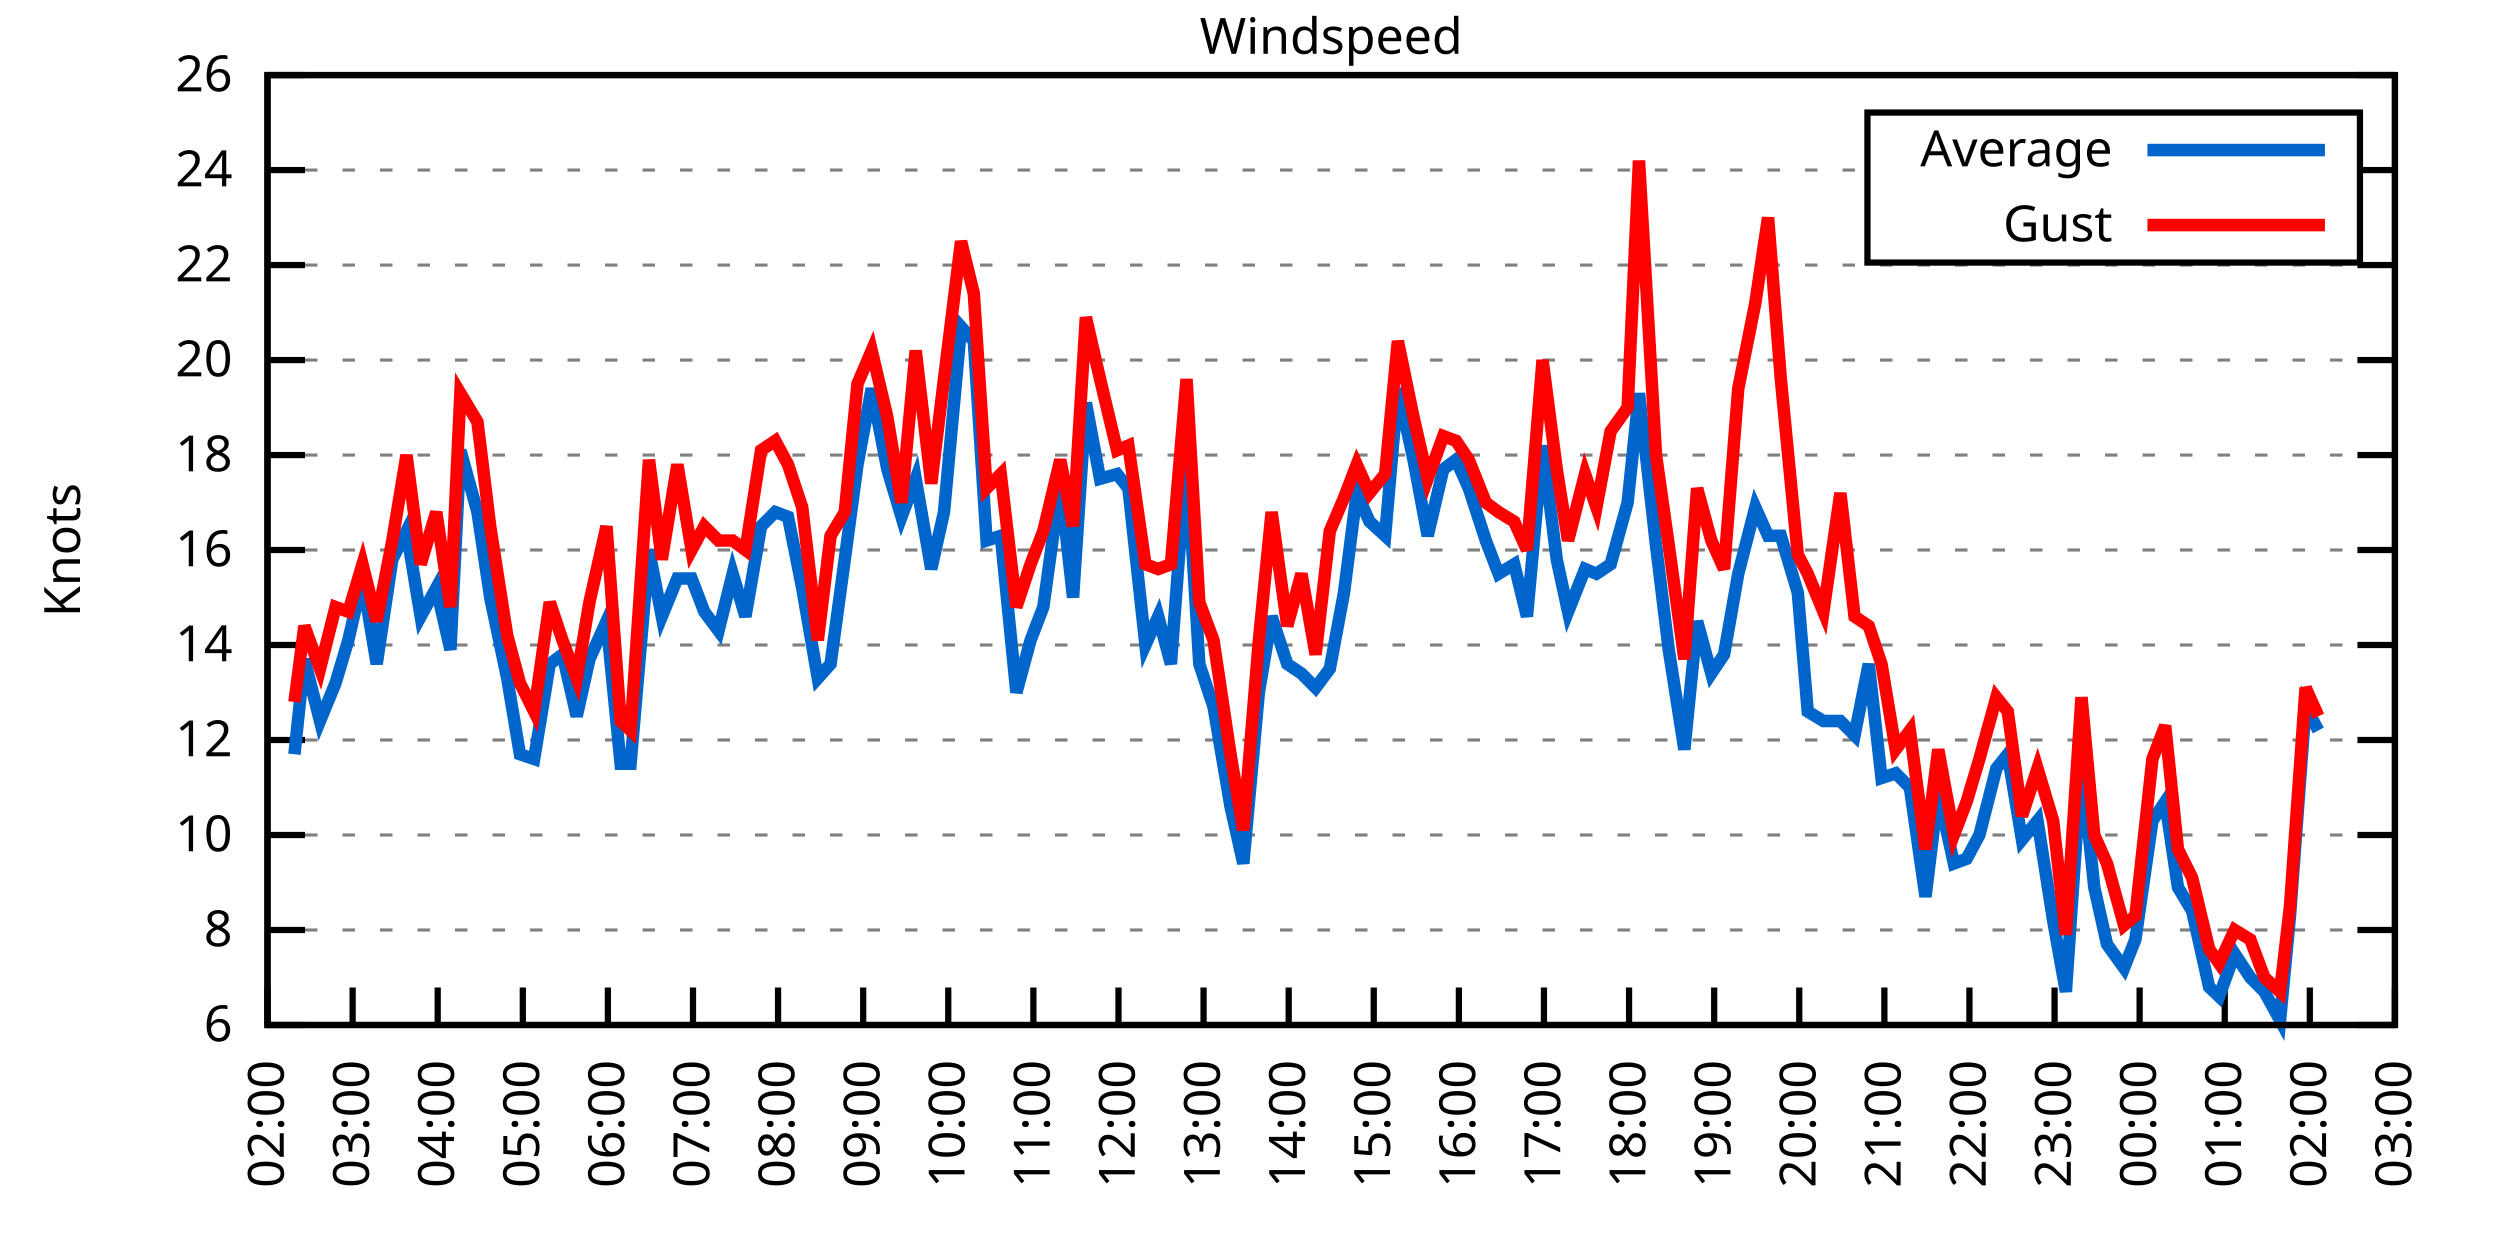
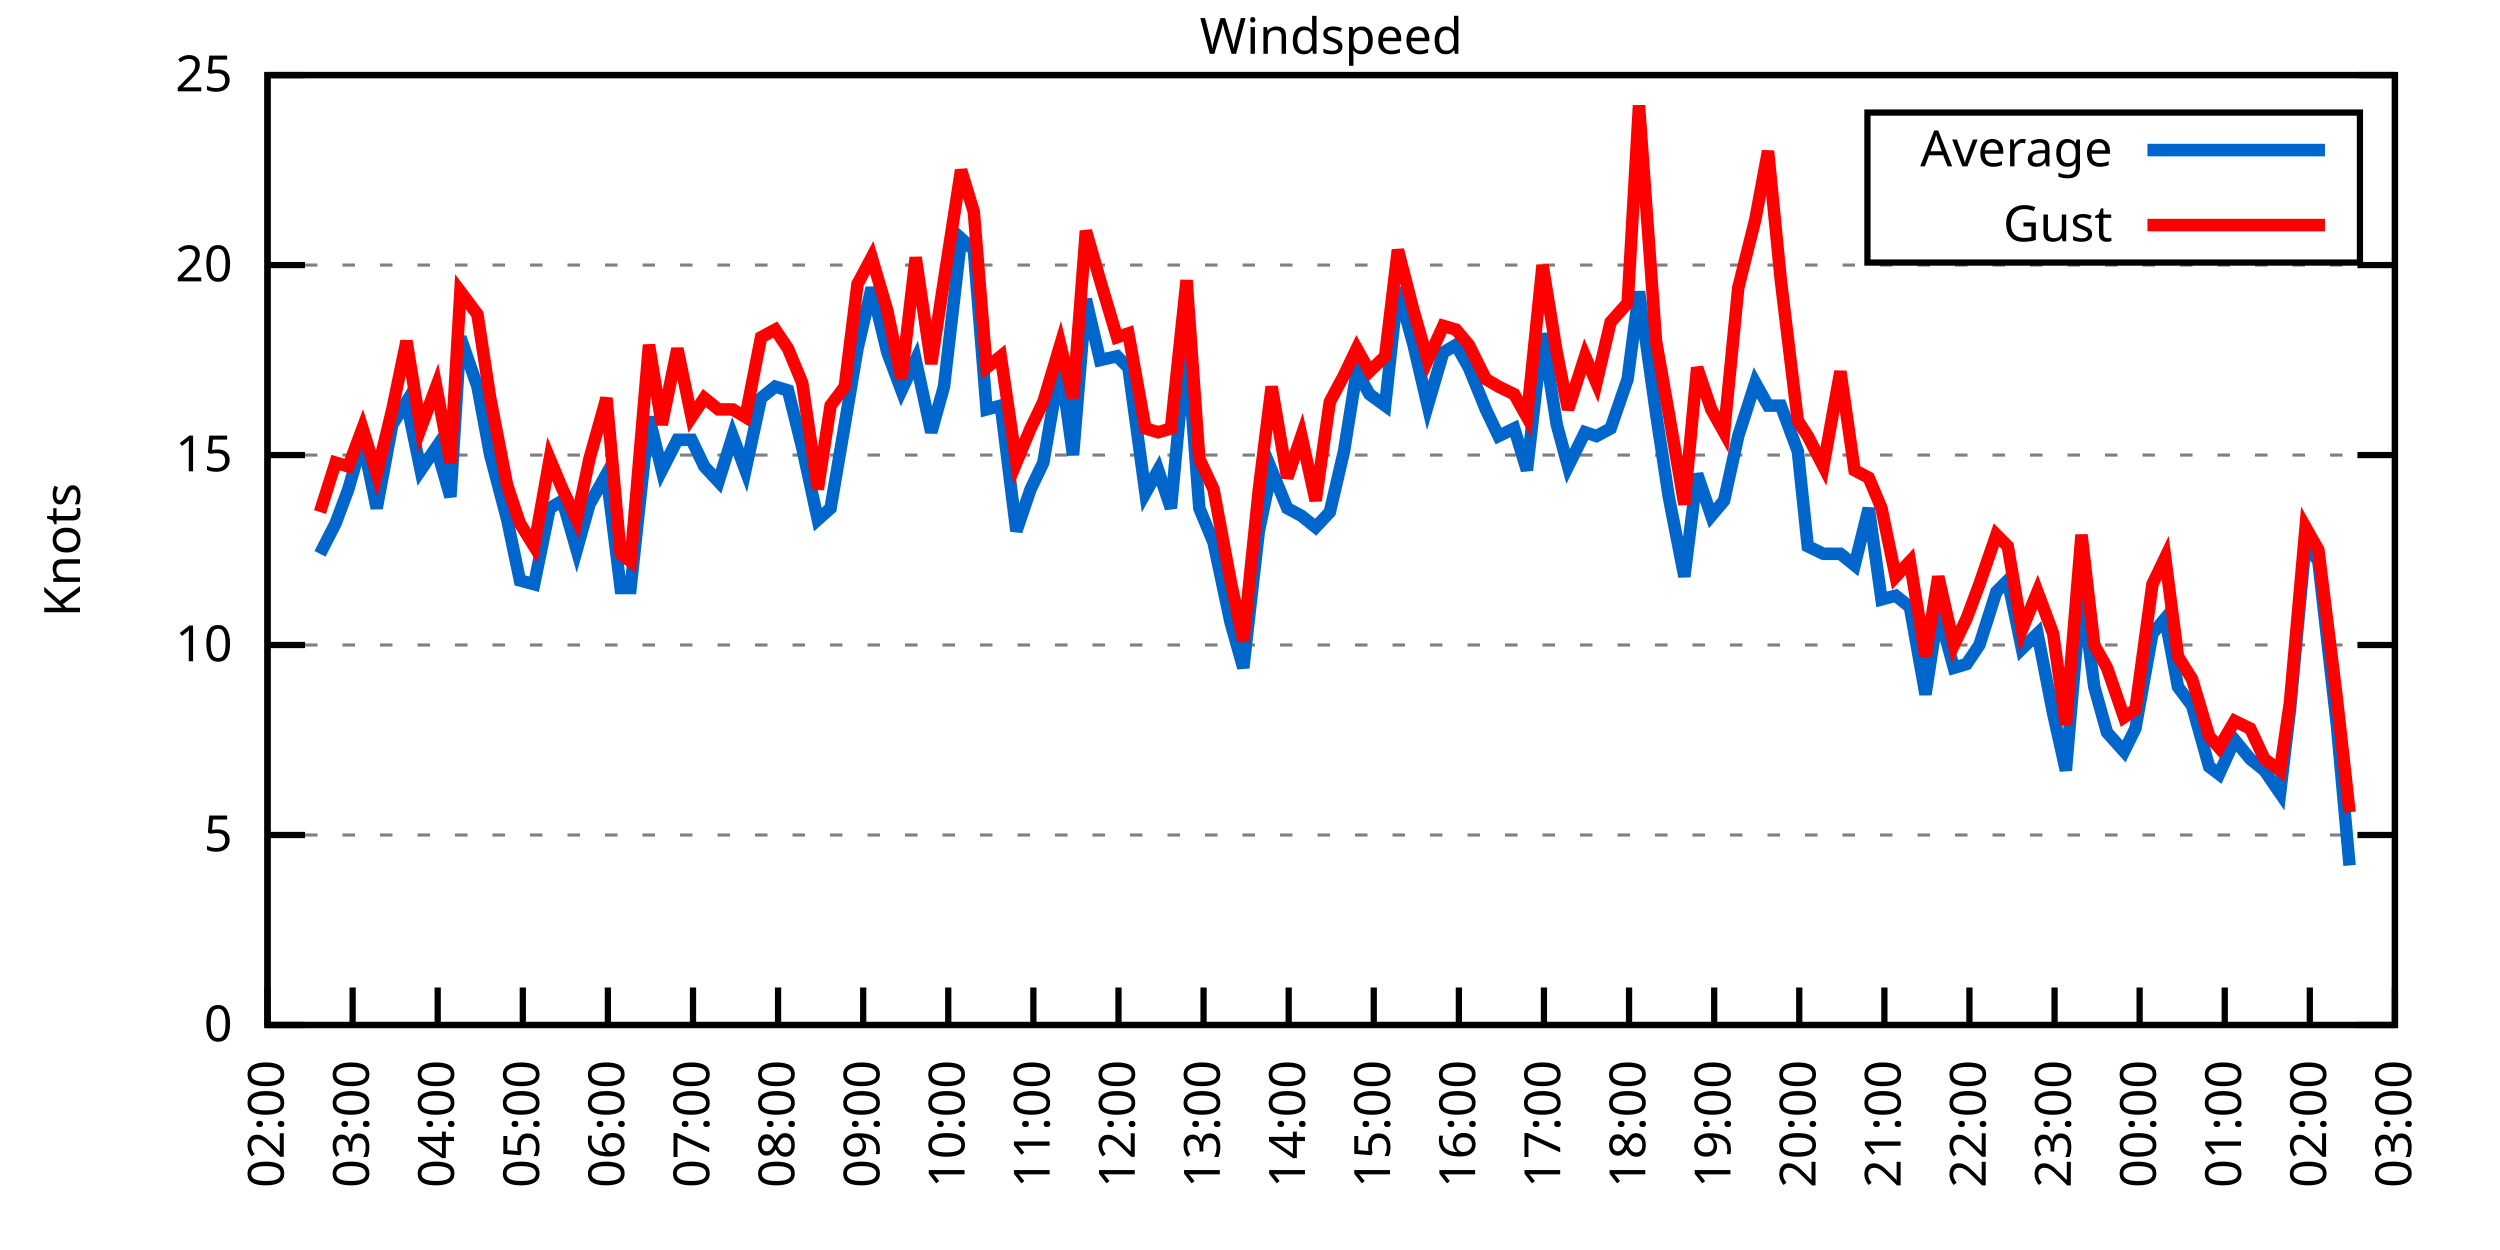
<svg xmlns="http://www.w3.org/2000/svg" xmlns:xlink="http://www.w3.org/1999/xlink" width="400" height="200" viewBox="0 0 400 200">
  <g id="gnuplot_canvas">
    <rect x="0" y="0" width="400" height="200" fill="none" />
    <defs>
      <circle id="gpDot" r="0.5" stroke-width="0.5" stroke="currentColor" />
      <path id="gpPt0" stroke-width="0.333" stroke="currentColor" d="M-1,0 h2 M0,-1 v2" />
      <path id="gpPt1" stroke-width="0.333" stroke="currentColor" d="M-1,-1 L1,1 M1,-1 L-1,1" />
      <path id="gpPt2" stroke-width="0.333" stroke="currentColor" d="M-1,0 L1,0 M0,-1 L0,1 M-1,-1 L1,1 M-1,1 L1,-1" />
      <rect id="gpPt3" stroke-width="0.333" stroke="currentColor" x="-1" y="-1" width="2" height="2" />
      <rect id="gpPt4" stroke-width="0.333" stroke="currentColor" fill="currentColor" x="-1" y="-1" width="2" height="2" />
      <circle id="gpPt5" stroke-width="0.333" stroke="currentColor" cx="0" cy="0" r="1" />
      <use xlink:href="#gpPt5" id="gpPt6" fill="currentColor" stroke="none" />
      <path id="gpPt7" stroke-width="0.333" stroke="currentColor" d="M0,-1.33 L-1.33,0.67 L1.33,0.67 z" />
      <use xlink:href="#gpPt7" id="gpPt8" fill="currentColor" stroke="none" />
      <use xlink:href="#gpPt7" id="gpPt9" stroke="currentColor" transform="rotate(180)" />
      <use xlink:href="#gpPt9" id="gpPt10" fill="currentColor" stroke="none" />
      <use xlink:href="#gpPt3" id="gpPt11" stroke="currentColor" transform="rotate(45)" />
      <use xlink:href="#gpPt11" id="gpPt12" fill="currentColor" stroke="none" />
      <path id="gpPt13" stroke-width="0.333" stroke="currentColor" d="M0,1.330 L1.265,0.411 L0.782,-1.067 L-0.782,-1.076 L-1.265,0.411 z" />
      <use xlink:href="#gpPt13" id="gpPt14" fill="currentColor" stroke="none" />
      <filter id="textbox" filterUnits="objectBoundingBox" x="0" y="0" height="1" width="1">
        <feFlood flood-color="white" flood-opacity="1" result="bgnd" />
        <feComposite in="SourceGraphic" in2="bgnd" operator="atop" />
      </filter>
      <filter id="greybox" filterUnits="objectBoundingBox" x="0" y="0" height="1" width="1">
        <feFlood flood-color="lightgrey" flood-opacity="1" result="grey" />
        <feComposite in="SourceGraphic" in2="grey" operator="atop" />
      </filter>
    </defs>
    <g fill="none" color="white" stroke="currentColor" stroke-width="1.00" stroke-linecap="butt" stroke-linejoin="miter">
</g>
    <g fill="none" color="black" stroke="currentColor" stroke-width="1.00" stroke-linecap="butt" stroke-linejoin="miter">
      <g stroke="none" shape-rendering="crispEdges">
        <polygon fill="rgb(255, 255, 255)" points="42.80,164.00 383.18,164.00 383.18,12.02 42.80,12.02 " />
      </g>
    </g>
    <g fill="none" color="black" stroke="currentColor" stroke-width="1.00" stroke-linecap="butt" stroke-linejoin="miter">
</g>
    <g fill="none" color="black" stroke="black" stroke-width="0.50" stroke-linecap="butt" stroke-linejoin="miter">
</g>
    <g fill="none" color="gray" stroke="currentColor" stroke-width="0.50" stroke-linecap="butt" stroke-linejoin="miter">
      <path stroke="gray" stroke-dasharray="2,4" class="gridline" d="M42.80,164.00 L383.19,164.00  " />
    </g>
    <g fill="none" color="gray" stroke="gray" stroke-width="1.00" stroke-linecap="butt" stroke-linejoin="miter">
</g>
    <g fill="none" color="black" stroke="currentColor" stroke-width="1.00" stroke-linecap="butt" stroke-linejoin="miter">
      <path stroke="black" d="M42.80,164.00 L48.80,164.00 M383.19,164.00 L377.19,164.00  " />
      <g transform="translate(37.20,166.60)" stroke="none" fill="black" font-family="Sans" font-size="8.00" text-anchor="end">
        <text>
-           <tspan font-family="Sans"> 6</tspan>
-         </text>
-       </g>
-     </g>
-     <g fill="none" color="black" stroke="currentColor" stroke-width="1.00" stroke-linecap="butt" stroke-linejoin="miter">
- </g>
-     <g fill="none" color="black" stroke="black" stroke-width="0.50" stroke-linecap="butt" stroke-linejoin="miter">
- </g>
-     <g fill="none" color="gray" stroke="currentColor" stroke-width="0.50" stroke-linecap="butt" stroke-linejoin="miter">
-       <path stroke="gray" stroke-dasharray="2,4" class="gridline" d="M42.80,148.80 L383.19,148.80  " />
-     </g>
-     <g fill="none" color="gray" stroke="gray" stroke-width="1.00" stroke-linecap="butt" stroke-linejoin="miter">
- </g>
-     <g fill="none" color="black" stroke="currentColor" stroke-width="1.00" stroke-linecap="butt" stroke-linejoin="miter">
-       <path stroke="black" d="M42.80,148.80 L48.80,148.80 M383.19,148.80 L377.19,148.80  " />
-       <g transform="translate(37.20,151.40)" stroke="none" fill="black" font-family="Sans" font-size="8.00" text-anchor="end">
-         <text>
-           <tspan font-family="Sans"> 8</tspan>
+           <tspan font-family="Sans"> 0</tspan>
        </text>
      </g>
    </g>
    <g fill="none" color="black" stroke="currentColor" stroke-width="1.00" stroke-linecap="butt" stroke-linejoin="miter">
</g>
    <g fill="none" color="black" stroke="black" stroke-width="0.50" stroke-linecap="butt" stroke-linejoin="miter">
</g>
    <g fill="none" color="gray" stroke="currentColor" stroke-width="0.50" stroke-linecap="butt" stroke-linejoin="miter">
      <path stroke="gray" stroke-dasharray="2,4" class="gridline" d="M42.80,133.60 L383.19,133.60  " />
    </g>
    <g fill="none" color="gray" stroke="gray" stroke-width="1.00" stroke-linecap="butt" stroke-linejoin="miter">
</g>
    <g fill="none" color="black" stroke="currentColor" stroke-width="1.00" stroke-linecap="butt" stroke-linejoin="miter">
      <path stroke="black" d="M42.80,133.60 L48.80,133.60 M383.19,133.60 L377.19,133.60  " />
      <g transform="translate(37.20,136.20)" stroke="none" fill="black" font-family="Sans" font-size="8.00" text-anchor="end">
        <text>
-           <tspan font-family="Sans"> 10</tspan>
-         </text>
-       </g>
-     </g>
-     <g fill="none" color="black" stroke="currentColor" stroke-width="1.00" stroke-linecap="butt" stroke-linejoin="miter">
- </g>
-     <g fill="none" color="black" stroke="black" stroke-width="0.50" stroke-linecap="butt" stroke-linejoin="miter">
- </g>
-     <g fill="none" color="gray" stroke="currentColor" stroke-width="0.50" stroke-linecap="butt" stroke-linejoin="miter">
-       <path stroke="gray" stroke-dasharray="2,4" class="gridline" d="M42.80,118.40 L383.19,118.40  " />
-     </g>
-     <g fill="none" color="gray" stroke="gray" stroke-width="1.00" stroke-linecap="butt" stroke-linejoin="miter">
- </g>
-     <g fill="none" color="black" stroke="currentColor" stroke-width="1.00" stroke-linecap="butt" stroke-linejoin="miter">
-       <path stroke="black" d="M42.80,118.40 L48.80,118.40 M383.19,118.40 L377.19,118.40  " />
-       <g transform="translate(37.20,121.00)" stroke="none" fill="black" font-family="Sans" font-size="8.00" text-anchor="end">
-         <text>
-           <tspan font-family="Sans"> 12</tspan>
+           <tspan font-family="Sans"> 5</tspan>
        </text>
      </g>
    </g>
    <g fill="none" color="black" stroke="currentColor" stroke-width="1.00" stroke-linecap="butt" stroke-linejoin="miter">
</g>
    <g fill="none" color="black" stroke="black" stroke-width="0.50" stroke-linecap="butt" stroke-linejoin="miter">
</g>
    <g fill="none" color="gray" stroke="currentColor" stroke-width="0.50" stroke-linecap="butt" stroke-linejoin="miter">
      <path stroke="gray" stroke-dasharray="2,4" class="gridline" d="M42.80,103.20 L383.19,103.20  " />
    </g>
    <g fill="none" color="gray" stroke="gray" stroke-width="1.00" stroke-linecap="butt" stroke-linejoin="miter">
</g>
    <g fill="none" color="black" stroke="currentColor" stroke-width="1.00" stroke-linecap="butt" stroke-linejoin="miter">
      <path stroke="black" d="M42.80,103.20 L48.80,103.20 M383.19,103.20 L377.19,103.20  " />
      <g transform="translate(37.20,105.80)" stroke="none" fill="black" font-family="Sans" font-size="8.00" text-anchor="end">
        <text>
-           <tspan font-family="Sans"> 14</tspan>
-         </text>
-       </g>
-     </g>
-     <g fill="none" color="black" stroke="currentColor" stroke-width="1.00" stroke-linecap="butt" stroke-linejoin="miter">
- </g>
-     <g fill="none" color="black" stroke="black" stroke-width="0.50" stroke-linecap="butt" stroke-linejoin="miter">
- </g>
-     <g fill="none" color="gray" stroke="currentColor" stroke-width="0.50" stroke-linecap="butt" stroke-linejoin="miter">
-       <path stroke="gray" stroke-dasharray="2,4" class="gridline" d="M42.80,88.00 L383.19,88.00  " />
-     </g>
-     <g fill="none" color="gray" stroke="gray" stroke-width="1.00" stroke-linecap="butt" stroke-linejoin="miter">
- </g>
-     <g fill="none" color="black" stroke="currentColor" stroke-width="1.00" stroke-linecap="butt" stroke-linejoin="miter">
-       <path stroke="black" d="M42.80,88.00 L48.80,88.00 M383.19,88.00 L377.19,88.00  " />
-       <g transform="translate(37.20,90.60)" stroke="none" fill="black" font-family="Sans" font-size="8.00" text-anchor="end">
-         <text>
-           <tspan font-family="Sans"> 16</tspan>
+           <tspan font-family="Sans"> 10</tspan>
        </text>
      </g>
    </g>
    <g fill="none" color="black" stroke="currentColor" stroke-width="1.00" stroke-linecap="butt" stroke-linejoin="miter">
</g>
    <g fill="none" color="black" stroke="black" stroke-width="0.50" stroke-linecap="butt" stroke-linejoin="miter">
</g>
    <g fill="none" color="gray" stroke="currentColor" stroke-width="0.50" stroke-linecap="butt" stroke-linejoin="miter">
      <path stroke="gray" stroke-dasharray="2,4" class="gridline" d="M42.80,72.81 L383.19,72.81  " />
    </g>
    <g fill="none" color="gray" stroke="gray" stroke-width="1.00" stroke-linecap="butt" stroke-linejoin="miter">
</g>
    <g fill="none" color="black" stroke="currentColor" stroke-width="1.00" stroke-linecap="butt" stroke-linejoin="miter">
      <path stroke="black" d="M42.80,72.81 L48.80,72.81 M383.19,72.81 L377.19,72.81  " />
      <g transform="translate(37.20,75.41)" stroke="none" fill="black" font-family="Sans" font-size="8.00" text-anchor="end">
        <text>
-           <tspan font-family="Sans"> 18</tspan>
-         </text>
-       </g>
-     </g>
-     <g fill="none" color="black" stroke="currentColor" stroke-width="1.00" stroke-linecap="butt" stroke-linejoin="miter">
- </g>
-     <g fill="none" color="black" stroke="black" stroke-width="0.50" stroke-linecap="butt" stroke-linejoin="miter">
- </g>
-     <g fill="none" color="gray" stroke="currentColor" stroke-width="0.50" stroke-linecap="butt" stroke-linejoin="miter">
-       <path stroke="gray" stroke-dasharray="2,4" class="gridline" d="M42.80,57.61 L383.19,57.61  " />
-     </g>
-     <g fill="none" color="gray" stroke="gray" stroke-width="1.00" stroke-linecap="butt" stroke-linejoin="miter">
- </g>
-     <g fill="none" color="black" stroke="currentColor" stroke-width="1.00" stroke-linecap="butt" stroke-linejoin="miter">
-       <path stroke="black" d="M42.80,57.61 L48.80,57.61 M383.19,57.61 L377.19,57.61  " />
-       <g transform="translate(37.20,60.21)" stroke="none" fill="black" font-family="Sans" font-size="8.00" text-anchor="end">
-         <text>
-           <tspan font-family="Sans"> 20</tspan>
+           <tspan font-family="Sans"> 15</tspan>
        </text>
      </g>
    </g>
    <g fill="none" color="black" stroke="currentColor" stroke-width="1.00" stroke-linecap="butt" stroke-linejoin="miter">
</g>
    <g fill="none" color="black" stroke="black" stroke-width="0.50" stroke-linecap="butt" stroke-linejoin="miter">
</g>
    <g fill="none" color="gray" stroke="currentColor" stroke-width="0.50" stroke-linecap="butt" stroke-linejoin="miter">
      <path stroke="gray" stroke-dasharray="2,4" class="gridline" d="M42.80,42.41 L383.19,42.41  " />
    </g>
    <g fill="none" color="gray" stroke="gray" stroke-width="1.00" stroke-linecap="butt" stroke-linejoin="miter">
</g>
    <g fill="none" color="black" stroke="currentColor" stroke-width="1.00" stroke-linecap="butt" stroke-linejoin="miter">
      <path stroke="black" d="M42.80,42.41 L48.80,42.41 M383.19,42.41 L377.19,42.41  " />
      <g transform="translate(37.20,45.01)" stroke="none" fill="black" font-family="Sans" font-size="8.00" text-anchor="end">
        <text>
-           <tspan font-family="Sans"> 22</tspan>
-         </text>
-       </g>
-     </g>
-     <g fill="none" color="black" stroke="currentColor" stroke-width="1.00" stroke-linecap="butt" stroke-linejoin="miter">
- </g>
-     <g fill="none" color="black" stroke="black" stroke-width="0.50" stroke-linecap="butt" stroke-linejoin="miter">
- </g>
-     <g fill="none" color="gray" stroke="currentColor" stroke-width="0.50" stroke-linecap="butt" stroke-linejoin="miter">
-       <path stroke="gray" stroke-dasharray="2,4" class="gridline" d="M42.80,27.21 L298.79,27.21 M377.59,27.21 L383.19,27.21  " />
-     </g>
-     <g fill="none" color="gray" stroke="gray" stroke-width="1.00" stroke-linecap="butt" stroke-linejoin="miter">
- </g>
-     <g fill="none" color="black" stroke="currentColor" stroke-width="1.00" stroke-linecap="butt" stroke-linejoin="miter">
-       <path stroke="black" d="M42.80,27.21 L48.80,27.21 M383.19,27.21 L377.19,27.21  " />
-       <g transform="translate(37.20,29.81)" stroke="none" fill="black" font-family="Sans" font-size="8.00" text-anchor="end">
-         <text>
-           <tspan font-family="Sans"> 24</tspan>
+           <tspan font-family="Sans"> 20</tspan>
        </text>
      </g>
    </g>
    <g fill="none" color="black" stroke="currentColor" stroke-width="1.00" stroke-linecap="butt" stroke-linejoin="miter">
</g>
    <g fill="none" color="black" stroke="black" stroke-width="0.50" stroke-linecap="butt" stroke-linejoin="miter">
</g>
    <g fill="none" color="gray" stroke="currentColor" stroke-width="0.50" stroke-linecap="butt" stroke-linejoin="miter">
      <path stroke="gray" stroke-dasharray="2,4" class="gridline" d="M42.80,12.01 L383.19,12.01  " />
    </g>
    <g fill="none" color="gray" stroke="gray" stroke-width="1.00" stroke-linecap="butt" stroke-linejoin="miter">
</g>
    <g fill="none" color="black" stroke="currentColor" stroke-width="1.00" stroke-linecap="butt" stroke-linejoin="miter">
      <path stroke="black" d="M42.80,12.01 L48.80,12.01 M383.19,12.01 L377.19,12.01  " />
      <g transform="translate(37.20,14.61)" stroke="none" fill="black" font-family="Sans" font-size="8.00" text-anchor="end">
        <text>
-           <tspan font-family="Sans"> 26</tspan>
+           <tspan font-family="Sans"> 25</tspan>
        </text>
      </g>
    </g>
    <g fill="none" color="black" stroke="currentColor" stroke-width="1.00" stroke-linecap="butt" stroke-linejoin="miter">
      <path stroke="black" d="M42.80,164.00 L42.80,158.00  " />
      <g transform="translate(45.40,169.60) rotate(270.00)" stroke="none" fill="black" font-family="Sans" font-size="8.00" text-anchor="end">
        <text>
          <tspan font-family="Sans">02:00</tspan>
        </text>
      </g>
    </g>
    <g fill="none" color="black" stroke="currentColor" stroke-width="1.00" stroke-linecap="butt" stroke-linejoin="miter">
      <path stroke="black" d="M56.42,164.00 L56.42,158.00  " />
      <g transform="translate(59.02,169.60) rotate(270.00)" stroke="none" fill="black" font-family="Sans" font-size="8.00" text-anchor="end">
        <text>
          <tspan font-family="Sans">03:00</tspan>
        </text>
      </g>
    </g>
    <g fill="none" color="black" stroke="currentColor" stroke-width="1.00" stroke-linecap="butt" stroke-linejoin="miter">
      <path stroke="black" d="M70.03,164.00 L70.03,158.00  " />
      <g transform="translate(72.63,169.60) rotate(270.00)" stroke="none" fill="black" font-family="Sans" font-size="8.00" text-anchor="end">
        <text>
          <tspan font-family="Sans">04:00</tspan>
        </text>
      </g>
    </g>
    <g fill="none" color="black" stroke="currentColor" stroke-width="1.00" stroke-linecap="butt" stroke-linejoin="miter">
      <path stroke="black" d="M83.65,164.00 L83.65,158.00  " />
      <g transform="translate(86.25,169.60) rotate(270.00)" stroke="none" fill="black" font-family="Sans" font-size="8.00" text-anchor="end">
        <text>
          <tspan font-family="Sans">05:00</tspan>
        </text>
      </g>
    </g>
    <g fill="none" color="black" stroke="currentColor" stroke-width="1.00" stroke-linecap="butt" stroke-linejoin="miter">
      <path stroke="black" d="M97.26,164.00 L97.26,158.00  " />
      <g transform="translate(99.86,169.60) rotate(270.00)" stroke="none" fill="black" font-family="Sans" font-size="8.00" text-anchor="end">
        <text>
          <tspan font-family="Sans">06:00</tspan>
        </text>
      </g>
    </g>
    <g fill="none" color="black" stroke="currentColor" stroke-width="1.00" stroke-linecap="butt" stroke-linejoin="miter">
      <path stroke="black" d="M110.88,164.00 L110.88,158.00  " />
      <g transform="translate(113.48,169.60) rotate(270.00)" stroke="none" fill="black" font-family="Sans" font-size="8.00" text-anchor="end">
        <text>
          <tspan font-family="Sans">07:00</tspan>
        </text>
      </g>
    </g>
    <g fill="none" color="black" stroke="currentColor" stroke-width="1.00" stroke-linecap="butt" stroke-linejoin="miter">
      <path stroke="black" d="M124.49,164.00 L124.49,158.00  " />
      <g transform="translate(127.09,169.60) rotate(270.00)" stroke="none" fill="black" font-family="Sans" font-size="8.00" text-anchor="end">
        <text>
          <tspan font-family="Sans">08:00</tspan>
        </text>
      </g>
    </g>
    <g fill="none" color="black" stroke="currentColor" stroke-width="1.00" stroke-linecap="butt" stroke-linejoin="miter">
      <path stroke="black" d="M138.11,164.00 L138.11,158.00  " />
      <g transform="translate(140.71,169.60) rotate(270.00)" stroke="none" fill="black" font-family="Sans" font-size="8.00" text-anchor="end">
        <text>
          <tspan font-family="Sans">09:00</tspan>
        </text>
      </g>
    </g>
    <g fill="none" color="black" stroke="currentColor" stroke-width="1.00" stroke-linecap="butt" stroke-linejoin="miter">
      <path stroke="black" d="M151.72,164.00 L151.72,158.00  " />
      <g transform="translate(154.32,169.60) rotate(270.00)" stroke="none" fill="black" font-family="Sans" font-size="8.00" text-anchor="end">
        <text>
          <tspan font-family="Sans">10:00</tspan>
        </text>
      </g>
    </g>
    <g fill="none" color="black" stroke="currentColor" stroke-width="1.00" stroke-linecap="butt" stroke-linejoin="miter">
      <path stroke="black" d="M165.34,164.00 L165.34,158.00  " />
      <g transform="translate(167.94,169.60) rotate(270.00)" stroke="none" fill="black" font-family="Sans" font-size="8.00" text-anchor="end">
        <text>
          <tspan font-family="Sans">11:00</tspan>
        </text>
      </g>
    </g>
    <g fill="none" color="black" stroke="currentColor" stroke-width="1.00" stroke-linecap="butt" stroke-linejoin="miter">
      <path stroke="black" d="M178.96,164.00 L178.96,158.00  " />
      <g transform="translate(181.56,169.60) rotate(270.00)" stroke="none" fill="black" font-family="Sans" font-size="8.00" text-anchor="end">
        <text>
          <tspan font-family="Sans">12:00</tspan>
        </text>
      </g>
    </g>
    <g fill="none" color="black" stroke="currentColor" stroke-width="1.00" stroke-linecap="butt" stroke-linejoin="miter">
      <path stroke="black" d="M192.57,164.00 L192.57,158.00  " />
      <g transform="translate(195.17,169.60) rotate(270.00)" stroke="none" fill="black" font-family="Sans" font-size="8.00" text-anchor="end">
        <text>
          <tspan font-family="Sans">13:00</tspan>
        </text>
      </g>
    </g>
    <g fill="none" color="black" stroke="currentColor" stroke-width="1.00" stroke-linecap="butt" stroke-linejoin="miter">
      <path stroke="black" d="M206.19,164.00 L206.19,158.00  " />
      <g transform="translate(208.79,169.60) rotate(270.00)" stroke="none" fill="black" font-family="Sans" font-size="8.00" text-anchor="end">
        <text>
          <tspan font-family="Sans">14:00</tspan>
        </text>
      </g>
    </g>
    <g fill="none" color="black" stroke="currentColor" stroke-width="1.00" stroke-linecap="butt" stroke-linejoin="miter">
      <path stroke="black" d="M219.80,164.00 L219.80,158.00  " />
      <g transform="translate(222.40,169.60) rotate(270.00)" stroke="none" fill="black" font-family="Sans" font-size="8.00" text-anchor="end">
        <text>
          <tspan font-family="Sans">15:00</tspan>
        </text>
      </g>
    </g>
    <g fill="none" color="black" stroke="currentColor" stroke-width="1.00" stroke-linecap="butt" stroke-linejoin="miter">
      <path stroke="black" d="M233.42,164.00 L233.42,158.00  " />
      <g transform="translate(236.02,169.60) rotate(270.00)" stroke="none" fill="black" font-family="Sans" font-size="8.00" text-anchor="end">
        <text>
          <tspan font-family="Sans">16:00</tspan>
        </text>
      </g>
    </g>
    <g fill="none" color="black" stroke="currentColor" stroke-width="1.00" stroke-linecap="butt" stroke-linejoin="miter">
      <path stroke="black" d="M247.03,164.00 L247.03,158.00  " />
      <g transform="translate(249.63,169.60) rotate(270.00)" stroke="none" fill="black" font-family="Sans" font-size="8.00" text-anchor="end">
        <text>
          <tspan font-family="Sans">17:00</tspan>
        </text>
      </g>
    </g>
    <g fill="none" color="black" stroke="currentColor" stroke-width="1.00" stroke-linecap="butt" stroke-linejoin="miter">
      <path stroke="black" d="M260.65,164.00 L260.65,158.00  " />
      <g transform="translate(263.25,169.60) rotate(270.00)" stroke="none" fill="black" font-family="Sans" font-size="8.00" text-anchor="end">
        <text>
          <tspan font-family="Sans">18:00</tspan>
        </text>
      </g>
    </g>
    <g fill="none" color="black" stroke="currentColor" stroke-width="1.00" stroke-linecap="butt" stroke-linejoin="miter">
      <path stroke="black" d="M274.27,164.00 L274.27,158.00  " />
      <g transform="translate(276.87,169.60) rotate(270.00)" stroke="none" fill="black" font-family="Sans" font-size="8.00" text-anchor="end">
        <text>
          <tspan font-family="Sans">19:00</tspan>
        </text>
      </g>
    </g>
    <g fill="none" color="black" stroke="currentColor" stroke-width="1.00" stroke-linecap="butt" stroke-linejoin="miter">
      <path stroke="black" d="M287.88,164.00 L287.88,158.00  " />
      <g transform="translate(290.48,169.60) rotate(270.00)" stroke="none" fill="black" font-family="Sans" font-size="8.00" text-anchor="end">
        <text>
          <tspan font-family="Sans">20:00</tspan>
        </text>
      </g>
    </g>
    <g fill="none" color="black" stroke="currentColor" stroke-width="1.00" stroke-linecap="butt" stroke-linejoin="miter">
      <path stroke="black" d="M301.50,164.00 L301.50,158.00  " />
      <g transform="translate(304.10,169.60) rotate(270.00)" stroke="none" fill="black" font-family="Sans" font-size="8.00" text-anchor="end">
        <text>
          <tspan font-family="Sans">21:00</tspan>
        </text>
      </g>
    </g>
    <g fill="none" color="black" stroke="currentColor" stroke-width="1.00" stroke-linecap="butt" stroke-linejoin="miter">
      <path stroke="black" d="M315.11,164.00 L315.11,158.00  " />
      <g transform="translate(317.71,169.60) rotate(270.00)" stroke="none" fill="black" font-family="Sans" font-size="8.00" text-anchor="end">
        <text>
          <tspan font-family="Sans">22:00</tspan>
        </text>
      </g>
    </g>
    <g fill="none" color="black" stroke="currentColor" stroke-width="1.00" stroke-linecap="butt" stroke-linejoin="miter">
      <path stroke="black" d="M328.73,164.00 L328.73,158.00  " />
      <g transform="translate(331.33,169.60) rotate(270.00)" stroke="none" fill="black" font-family="Sans" font-size="8.00" text-anchor="end">
        <text>
          <tspan font-family="Sans">23:00</tspan>
        </text>
      </g>
    </g>
    <g fill="none" color="black" stroke="currentColor" stroke-width="1.00" stroke-linecap="butt" stroke-linejoin="miter">
      <path stroke="black" d="M342.34,164.00 L342.34,158.00  " />
      <g transform="translate(344.94,169.60) rotate(270.00)" stroke="none" fill="black" font-family="Sans" font-size="8.00" text-anchor="end">
        <text>
          <tspan font-family="Sans">00:00</tspan>
        </text>
      </g>
    </g>
    <g fill="none" color="black" stroke="currentColor" stroke-width="1.00" stroke-linecap="butt" stroke-linejoin="miter">
      <path stroke="black" d="M355.96,164.00 L355.96,158.00  " />
      <g transform="translate(358.56,169.60) rotate(270.00)" stroke="none" fill="black" font-family="Sans" font-size="8.00" text-anchor="end">
        <text>
          <tspan font-family="Sans">01:00</tspan>
        </text>
      </g>
    </g>
    <g fill="none" color="black" stroke="currentColor" stroke-width="1.00" stroke-linecap="butt" stroke-linejoin="miter">
      <path stroke="black" d="M369.57,164.00 L369.57,158.00  " />
      <g transform="translate(372.17,169.60) rotate(270.00)" stroke="none" fill="black" font-family="Sans" font-size="8.00" text-anchor="end">
        <text>
          <tspan font-family="Sans">02:00</tspan>
        </text>
      </g>
    </g>
    <g fill="none" color="black" stroke="currentColor" stroke-width="1.00" stroke-linecap="butt" stroke-linejoin="miter">
      <path stroke="black" d="M383.19,164.00 L383.19,158.00  " />
      <g transform="translate(385.79,169.60) rotate(270.00)" stroke="none" fill="black" font-family="Sans" font-size="8.00" text-anchor="end">
        <text>
          <tspan font-family="Sans">03:00</tspan>
        </text>
      </g>
    </g>
    <g fill="none" color="black" stroke="currentColor" stroke-width="1.00" stroke-linecap="butt" stroke-linejoin="miter">
</g>
    <g fill="none" color="black" stroke="currentColor" stroke-width="1.00" stroke-linecap="butt" stroke-linejoin="miter">
      <path stroke="black" d="M42.80,12.01 L42.80,164.00 L383.19,164.00 L383.19,12.01 L42.80,12.01 Z  " />
    </g>
    <g fill="none" color="black" stroke="currentColor" stroke-width="1.00" stroke-linecap="butt" stroke-linejoin="miter">
</g>
    <g fill="none" color="black" stroke="currentColor" stroke-width="1.00" stroke-linecap="butt" stroke-linejoin="miter">
      <path stroke="black" d="M298.79,42.01 L298.79,18.01 L377.59,18.01 L377.59,42.01 L298.79,42.01 Z  " />
    </g>
    <g id="Windspeed_plot_1">
      <g fill="none" color="white" stroke="black" stroke-width="2.00" stroke-linecap="butt" stroke-linejoin="miter">
</g>
      <g fill="none" color="black" stroke="currentColor" stroke-width="2.00" stroke-linecap="butt" stroke-linejoin="miter">
        <g transform="translate(337.99,26.61)" stroke="none" fill="black" font-family="Sans" font-size="8.00" text-anchor="end">
          <text>
            <tspan font-family="Sans">Average</tspan>
          </text>
        </g>
      </g>
      <g fill="none" color="black" stroke="currentColor" stroke-width="2.00" stroke-linecap="butt" stroke-linejoin="miter">
-         <path stroke="rgb(  0, 102, 204)" d="M343.59,24.01 L371.99,24.01 M47.11,120.68 L48.70,105.48 L51.20,115.36 L53.69,109.28 L55.73,102.44 L58.00,92.56   L60.27,106.24 L62.77,89.52 L65.04,84.97 L67.31,98.64 L69.80,94.08 L72.07,103.96 L73.66,72.05 L76.39,81.93   L78.43,95.60 L81.15,108.52 L83.19,120.68 L85.46,121.44 L87.96,106.24 L90.00,104.72 L92.27,114.60 L94.31,105.48   L97.04,99.40 L99.30,122.20 L100.89,122.20 L103.84,88.00 L105.89,98.64 L108.38,92.56 L110.65,92.56 L112.69,97.88   L114.96,100.92 L117.23,91.80 L119.27,98.64 L121.77,84.21 L124.04,81.93 L126.08,82.69 L128.35,94.08 L130.85,108.52   L132.89,106.24 L135.16,89.52 L137.20,74.33 L139.47,62.17 L141.97,75.09 L144.24,82.69 L146.51,76.61 L149.00,91.04   L151.04,81.93 L153.77,52.29 L155.81,54.57 L157.85,86.49 L160.12,85.73 L162.62,110.80 L164.89,102.44 L166.93,97.12   L169.65,77.37 L171.69,95.60 L173.74,64.45 L176.01,76.61 L178.73,75.85 L180.54,78.13 L183.27,103.20 L185.31,98.64   L187.35,106.24 L189.85,72.81 L191.89,106.24 L194.16,113.08 L196.88,129.04 L198.93,138.16 L201.42,110.80 L203.46,98.64   L205.96,106.24 L208.23,107.76 L210.50,110.04 L212.77,107.00 L215.04,94.84 L217.08,78.89 L219.12,83.45 L221.62,85.73   L223.66,62.17 L226.16,73.57 L228.43,85.73 L230.92,75.09 L232.96,73.57 L235.01,78.13 L237.73,86.49 L239.77,91.80   L242.27,90.28 L244.31,98.64 L246.81,71.29 L249.08,89.52 L250.89,97.88 L253.61,91.04 L255.43,91.80 L257.70,90.28   L260.42,80.41 L262.24,62.93 L264.96,87.25 L267.00,103.96 L269.50,119.92 L271.54,99.40 L273.81,107.76 L275.85,104.72   L278.12,91.80 L280.85,81.17 L282.89,85.73 L284.93,85.73 L287.65,94.84 L289.24,113.84 L291.74,115.36 L294.46,115.36   L296.73,117.64 L299.00,106.24 L301.04,124.48 L303.31,123.72 L305.58,126.00 L308.08,143.48 L310.12,126.76 L312.62,138.16   L314.66,137.40 L316.70,133.60 L319.42,122.96 L321.24,120.68 L323.51,134.36 L326.00,131.32 L328.50,147.28 L330.54,158.68   L333.04,122.20 L335.08,141.96 L337.12,151.08 L339.85,154.88 L341.66,150.32 L344.39,131.32 L346.43,128.28 L348.47,141.96   L350.74,145.76 L353.46,157.92 L355.05,159.44 L357.55,152.60 L360.04,156.40 L362.31,158.68 L364.81,163.24 L366.40,146.52   L368.89,113.08 L370.94,116.88  " />
+         <path stroke="rgb(  0, 102, 204)" d="M343.59,24.01 L371.99,24.01 M51.20,88.61 L53.69,83.75 L55.73,78.28 L58.00,70.37 L60.27,81.32 L62.77,67.94   L65.04,64.29 L67.31,75.24 L69.80,71.59 L72.07,79.49 L73.66,53.96 L76.39,61.86 L78.43,72.81 L81.15,83.14   L83.19,92.87 L85.46,93.48 L87.96,81.32 L90.00,80.10 L92.27,88.00 L94.31,80.71 L97.04,75.85 L99.30,94.08   L100.89,94.08 L103.84,66.73 L105.89,75.24 L108.38,70.37 L110.65,70.37 L112.69,74.63 L114.96,77.06 L117.23,69.77   L119.27,75.24 L121.77,63.69 L124.04,61.86 L126.08,62.47 L128.35,71.59 L130.85,83.14 L132.89,81.32 L135.16,67.94   L137.20,55.78 L139.47,46.06 L141.97,56.39 L144.24,62.47 L146.51,57.61 L149.00,69.16 L151.04,61.86 L153.77,38.15   L155.81,39.98 L157.85,65.51 L160.12,64.90 L162.62,84.97 L164.89,78.28 L166.93,74.02 L169.65,58.21 L171.69,72.81   L173.74,47.88 L176.01,57.61 L178.73,57.00 L180.54,58.82 L183.27,78.89 L185.31,75.24 L187.35,81.32 L189.85,54.57   L191.89,81.32 L194.16,86.79 L196.88,99.56 L198.93,106.85 L201.42,84.97 L203.46,75.24 L205.96,81.32 L208.23,82.53   L210.50,84.36 L212.77,81.93 L215.04,72.20 L217.08,59.43 L219.12,63.08 L221.62,64.90 L223.66,46.06 L226.16,55.18   L228.43,64.90 L230.92,56.39 L232.96,55.18 L235.01,58.82 L237.73,65.51 L239.77,69.77 L242.27,68.55 L244.31,75.24   L246.81,53.35 L249.08,67.94 L250.89,74.63 L253.61,69.16 L255.43,69.77 L257.70,68.55 L260.42,60.65 L262.24,46.66   L264.96,66.12 L267.00,79.49 L269.50,92.26 L271.54,75.85 L273.81,82.53 L275.85,80.10 L278.12,69.77 L280.85,61.25   L282.89,64.90 L284.93,64.90 L287.65,72.20 L289.24,87.40 L291.74,88.61 L294.46,88.61 L296.73,90.44 L299.00,81.32   L301.04,95.91 L303.31,95.30 L305.58,97.12 L308.08,111.11 L310.12,97.73 L312.62,106.85 L314.66,106.24 L316.70,103.20   L319.42,94.69 L321.24,92.87 L323.51,103.81 L326.00,101.38 L328.50,114.15 L330.54,123.27 L333.04,94.08 L335.08,109.89   L337.12,117.19 L339.85,120.23 L341.66,116.58 L344.39,101.38 L346.43,98.95 L348.47,109.89 L350.74,112.93 L353.46,122.66   L355.05,123.87 L357.55,118.40 L360.04,121.44 L362.31,123.27 L364.81,126.91 L366.40,113.54 L368.89,86.79 L370.94,89.83   L373.89,115.97 L375.93,138.47  " />
      </g>
    </g>
    <g id="Windspeed_plot_2">
      <g fill="none" color="black" stroke="currentColor" stroke-width="2.00" stroke-linecap="butt" stroke-linejoin="miter">
        <g transform="translate(337.99,38.61)" stroke="none" fill="black" font-family="Sans" font-size="8.00" text-anchor="end">
          <text>
            <tspan font-family="Sans">Gust</tspan>
          </text>
        </g>
      </g>
      <g fill="none" color="black" stroke="currentColor" stroke-width="2.00" stroke-linecap="butt" stroke-linejoin="miter">
-         <path stroke="rgb(255,   0,   0)" d="M343.59,36.01 L371.99,36.01 M47.11,112.32 L48.70,100.16 L51.20,107.00 L53.69,97.12 L55.73,97.88 L58.00,90.28   L60.27,99.40 L62.77,86.49 L65.04,72.81 L67.31,90.28 L69.80,81.93 L72.07,97.12 L73.66,62.93 L76.39,67.49   L78.43,84.21 L81.15,101.68 L83.19,109.28 L85.46,113.84 L87.96,96.36 L90.00,102.44 L92.27,108.52 L94.31,96.36   L97.04,84.21 L99.30,115.36 L100.89,116.88 L103.84,73.57 L105.89,89.52 L108.38,74.33 L110.65,88.00 L112.69,84.21   L114.96,86.49 L117.23,86.49 L119.27,88.00 L121.77,72.05 L124.04,70.53 L126.08,74.33 L128.35,81.17 L130.85,102.44   L132.89,85.73 L135.16,81.93 L137.20,61.41 L139.47,56.09 L141.97,66.73 L144.24,80.41 L146.51,56.09 L149.00,77.37   L151.04,60.65 L153.77,38.61 L155.81,46.97 L157.85,78.13 L160.12,75.85 L162.62,97.12 L164.89,90.28 L166.93,84.97   L169.65,73.57 L171.69,84.21 L173.74,50.77 L176.01,60.65 L178.73,72.05 L180.54,71.29 L183.27,90.28 L185.31,91.04   L187.35,90.28 L189.85,60.65 L191.89,96.36 L194.16,102.44 L196.88,120.68 L198.93,132.84 L201.42,102.44 L203.46,81.93   L205.96,100.16 L208.23,91.80 L210.50,104.72 L212.77,84.97 L215.04,79.65 L217.08,74.33 L219.12,78.89 L221.62,75.85   L223.66,54.57 L226.16,66.73 L228.43,76.61 L230.92,69.77 L232.96,70.53 L235.01,73.57 L237.73,80.41 L239.77,81.93   L242.27,83.45 L244.31,88.00 L246.81,57.61 L249.08,75.09 L250.89,86.49 L253.61,75.85 L255.43,81.17 L257.70,69.01   L260.42,65.21 L262.24,25.69 L264.96,72.81 L267.00,87.25 L269.50,105.48 L271.54,78.13 L273.81,86.49 L275.85,91.04   L278.12,62.17 L280.85,48.49 L282.89,34.81 L284.93,60.65 L287.65,88.76 L289.24,91.80 L291.74,97.88 L294.46,78.89   L296.73,98.64 L299.00,100.16 L301.04,106.24 L303.31,119.92 L305.58,116.88 L308.08,135.88 L310.12,119.92 L312.62,133.60   L314.66,128.28 L316.70,121.44 L319.42,111.56 L321.24,113.84 L323.51,130.56 L326.00,122.96 L328.50,131.32 L330.54,149.56   L333.04,111.56 L335.08,133.60 L337.12,138.16 L339.85,148.04 L341.66,146.52 L344.39,121.44 L346.43,116.12 L348.47,135.88   L350.74,140.44 L353.46,151.84 L355.05,154.12 L357.55,148.80 L360.04,150.32 L362.31,156.40 L364.81,158.68 L366.40,145.00   L368.89,110.04 L370.94,114.60  " />
+         <path stroke="rgb(255,   0,   0)" d="M343.59,36.01 L371.99,36.01 M51.20,81.93 L53.69,74.02 L55.73,74.63 L58.00,68.55 L60.27,75.85 L62.77,65.51   L65.04,54.57 L67.31,68.55 L69.80,61.86 L72.07,74.02 L73.66,46.66 L76.39,50.31 L78.43,63.69 L81.15,77.67   L83.19,83.75 L85.46,87.40 L87.96,73.41 L90.00,78.28 L92.27,83.14 L94.31,73.41 L97.04,63.69 L99.30,88.61   L100.89,89.83 L103.84,55.18 L105.89,67.94 L108.38,55.78 L110.65,66.73 L112.69,63.69 L114.96,65.51 L117.23,65.51   L119.27,66.73 L121.77,53.96 L124.04,52.74 L126.08,55.78 L128.35,61.25 L130.85,78.28 L132.89,64.90 L135.16,61.86   L137.20,45.45 L139.47,41.19 L141.97,49.70 L144.24,60.65 L146.51,41.19 L149.00,58.21 L151.04,44.84 L153.77,27.21   L155.81,33.90 L157.85,58.82 L160.12,57.00 L162.62,74.02 L164.89,68.55 L166.93,64.29 L169.65,55.18 L171.69,63.69   L173.74,36.94 L176.01,44.84 L178.73,53.96 L180.54,53.35 L183.27,68.55 L185.31,69.16 L187.35,68.55 L189.85,44.84   L191.89,73.41 L194.16,78.28 L196.88,92.87 L198.93,102.60 L201.42,78.28 L203.46,61.86 L205.96,76.45 L208.23,69.77   L210.50,80.10 L212.77,64.29 L215.04,60.04 L217.08,55.78 L219.12,59.43 L221.62,57.00 L223.66,39.98 L226.16,49.70   L228.43,57.61 L230.92,52.14 L232.96,52.74 L235.01,55.18 L237.73,60.65 L239.77,61.86 L242.27,63.08 L244.31,66.73   L246.81,42.41 L249.08,56.39 L250.89,65.51 L253.61,57.00 L255.43,61.25 L257.70,51.53 L260.42,48.49 L262.24,16.87   L264.96,54.57 L267.00,66.12 L269.50,80.71 L271.54,58.82 L273.81,65.51 L275.85,69.16 L278.12,46.06 L280.85,35.11   L282.89,24.17 L284.93,44.84 L287.65,67.33 L289.24,69.77 L291.74,74.63 L294.46,59.43 L296.73,75.24 L299.00,76.45   L301.04,81.32 L303.31,92.26 L305.58,89.83 L308.08,105.03 L310.12,92.26 L312.62,103.20 L314.66,98.95 L316.70,93.48   L319.42,85.57 L321.24,87.40 L323.51,100.77 L326.00,94.69 L328.50,101.38 L330.54,115.97 L333.04,85.57 L335.08,103.20   L337.12,106.85 L339.85,114.76 L341.66,113.54 L344.39,93.48 L346.43,89.22 L348.47,105.03 L350.74,108.68 L353.46,117.80   L355.05,119.62 L357.55,115.36 L360.04,116.58 L362.31,121.44 L364.81,123.27 L366.40,112.32 L368.89,84.36 L370.94,88.00   L373.89,111.72 L375.93,129.95  " />
      </g>
    </g>
    <g fill="none" color="black" stroke="currentColor" stroke-width="2.00" stroke-linecap="butt" stroke-linejoin="miter">
</g>
    <g fill="none" color="black" stroke="black" stroke-width="1.00" stroke-linecap="butt" stroke-linejoin="miter">
</g>
    <g fill="none" color="black" stroke="currentColor" stroke-width="1.00" stroke-linecap="butt" stroke-linejoin="miter">
      <path stroke="black" d="M42.80,12.01 L42.80,164.00 L383.19,164.00 L383.19,12.01 L42.80,12.01 Z  " />
      <g transform="translate(12.80,88.01) rotate(270.00)" stroke="none" fill="black" font-family="Sans" font-size="8.00" text-anchor="middle">
        <text>
          <tspan font-family="Sans">Knots</tspan>
        </text>
      </g>
    </g>
    <g fill="none" color="black" stroke="currentColor" stroke-width="1.00" stroke-linecap="butt" stroke-linejoin="miter">
</g>
    <g fill="none" color="black" stroke="currentColor" stroke-width="1.00" stroke-linecap="butt" stroke-linejoin="miter">
      <g transform="translate(212.99,8.61)" stroke="none" fill="black" font-family="Sans" font-size="8.00" text-anchor="middle">
        <text>
          <tspan font-family="Sans">Windspeed</tspan>
        </text>
      </g>
    </g>
    <g fill="none" color="black" stroke="currentColor" stroke-width="1.00" stroke-linecap="butt" stroke-linejoin="miter">
</g>
  </g>
</svg>
